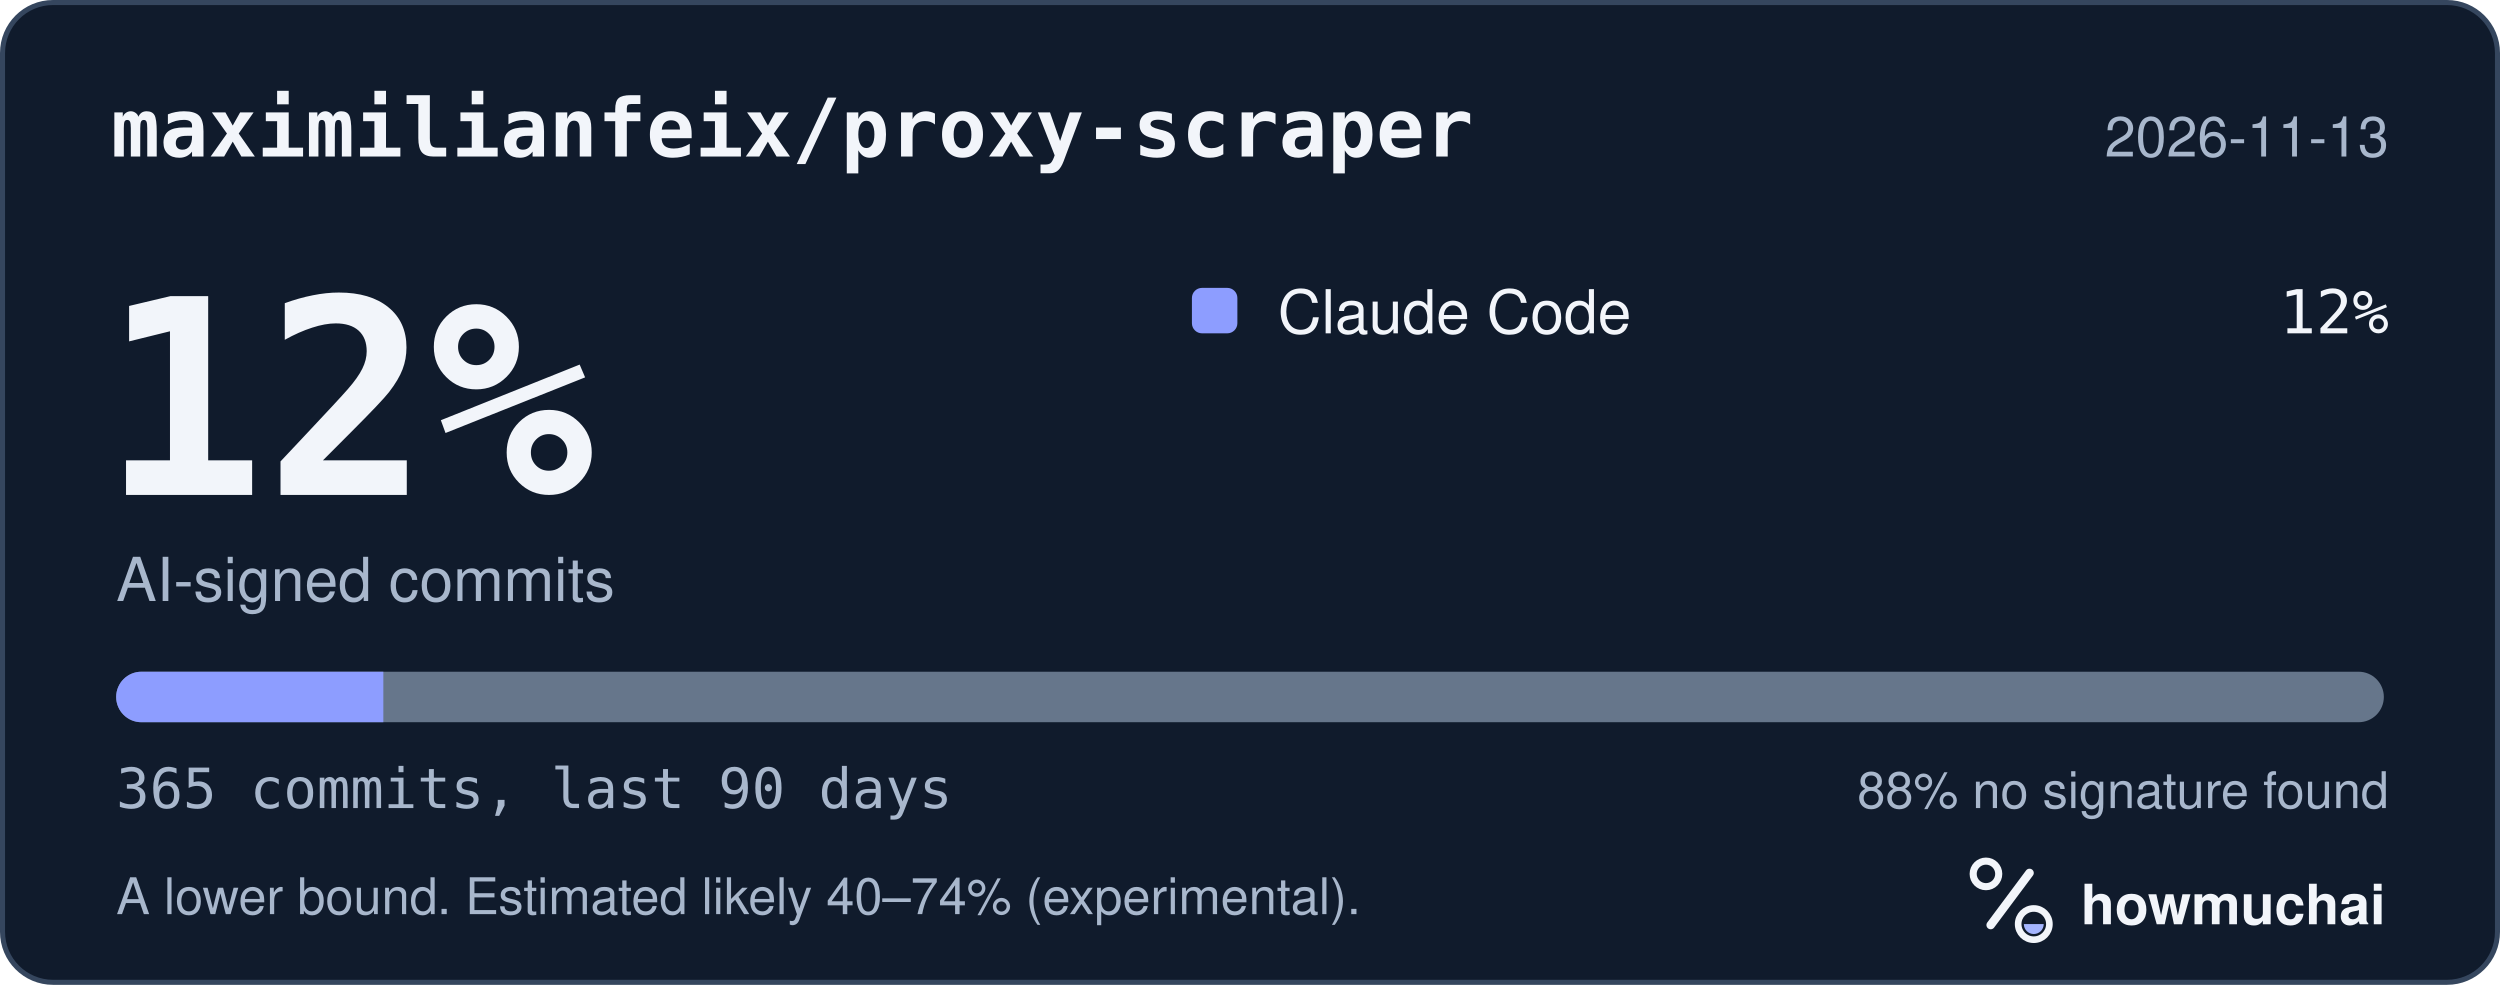
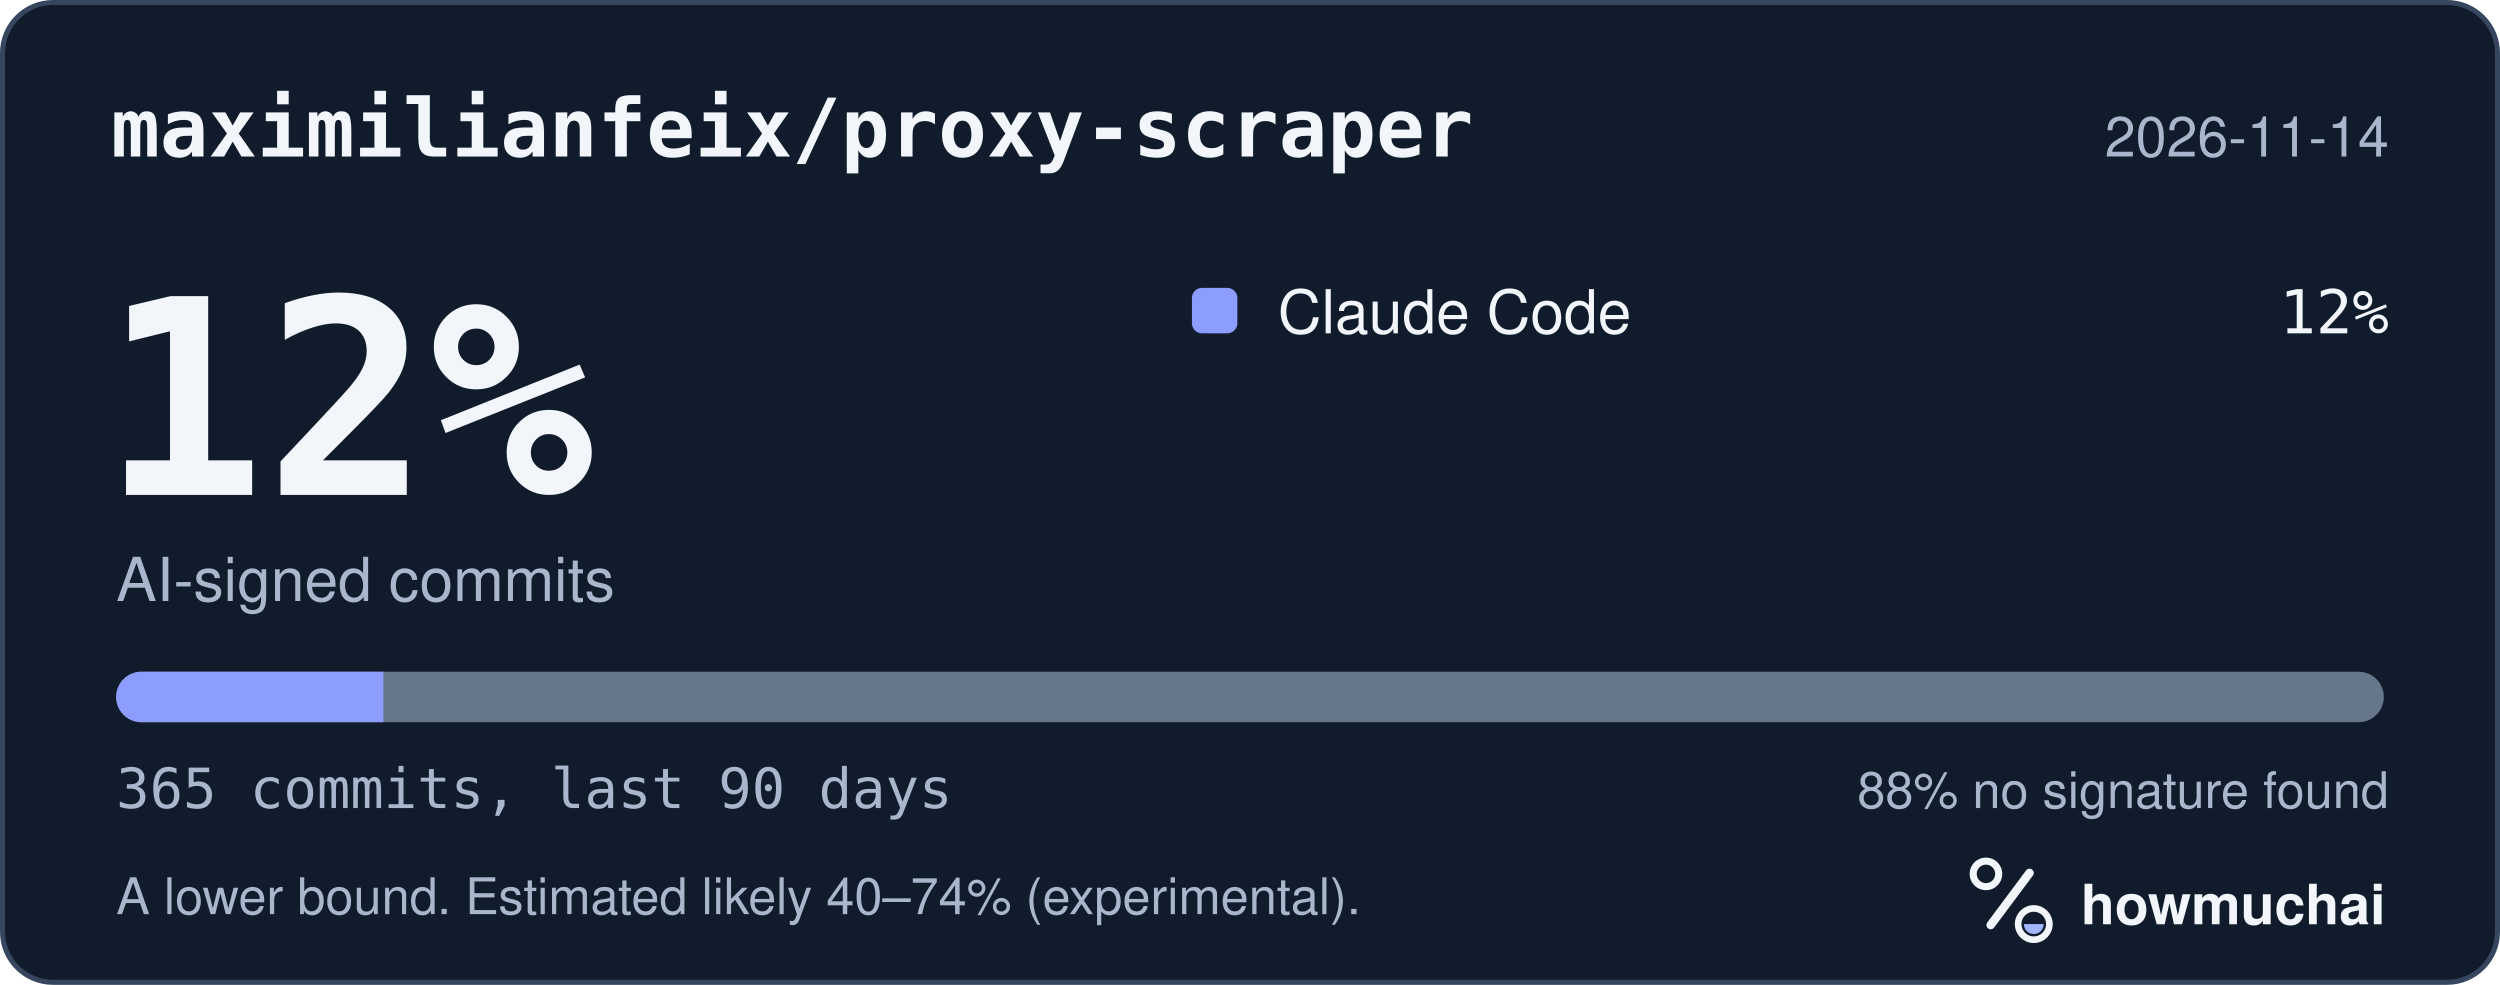
<svg xmlns="http://www.w3.org/2000/svg" width="495" height="195" viewBox="0 0 495 195" role="img" aria-labelledby="hm-t hm-d">
  <rect x="0.5" y="0.5" width="494" height="194" rx="10" fill="#101B2C" stroke="#35465E" />
  <text x="22" y="31" fill="#F2F5FA" font-family="ui-monospace, SF Mono, Menlo, Consolas, IBM Plex Mono, monospace" font-size="16" font-weight="600">maximilianfeix/proxy-scraper</text>
-   <text x="473" y="31" fill="#A8B7CC" font-family="-apple-system, BlinkMacSystemFont, Segoe UI, Helvetica, Arial, Fira Sans, sans-serif" font-size="11" text-anchor="end">2026-11-13</text>
+   <text x="473" y="31" fill="#A8B7CC" font-family="-apple-system, BlinkMacSystemFont, Segoe UI, Helvetica, Arial, Fira Sans, sans-serif" font-size="11" text-anchor="end">2026-11-14</text>
  <text x="20" y="98" fill="#F2F5FA" font-family="ui-monospace, SF Mono, Menlo, Consolas, IBM Plex Mono, monospace" font-size="54" font-weight="700">12%</text>
  <text x="23" y="119" fill="#A8B7CC" font-family="-apple-system, BlinkMacSystemFont, Segoe UI, Helvetica, Arial, Fira Sans, sans-serif" font-size="12">AI-signed commits</text>
  <rect x="236" y="57" width="9" height="9" rx="2" fill="#8D9DFF" />
  <text x="253" y="66" fill="#F2F5FA" font-family="-apple-system, BlinkMacSystemFont, Segoe UI, Helvetica, Arial, Fira Sans, sans-serif" font-size="12">Claude Code</text>
  <text x="473" y="66" fill="#F2F5FA" font-family="ui-monospace, SF Mono, Menlo, Consolas, IBM Plex Mono, monospace" font-size="12" text-anchor="end">12%</text>
  <defs>
    <clipPath id="hm-bar">
      <rect x="23" y="133" width="449" height="10" rx="5" />
    </clipPath>
  </defs>
  <rect x="23" y="133" width="449" height="10" rx="5" fill="#66768B" />
  <g clip-path="url(#hm-bar)">
    <rect x="23.00" y="133" width="52.90" height="10" fill="#8D9DFF" />
  </g>
  <text x="23" y="160" fill="#A8B7CC" font-family="ui-monospace, SF Mono, Menlo, Consolas, IBM Plex Mono, monospace" font-size="11">365 commits, last 90 days</text>
  <text x="473" y="160" fill="#A8B7CC" font-family="-apple-system, BlinkMacSystemFont, Segoe UI, Helvetica, Arial, Fira Sans, sans-serif" font-size="10" text-anchor="end">88% no signature found</text>
  <text x="23" y="181" fill="#A8B7CC" font-family="-apple-system, BlinkMacSystemFont, Segoe UI, Helvetica, Arial, Fira Sans, sans-serif" font-size="10">A lower bound. Estimated likely 40–74% (experimental).</text>
  <g transform="translate(386 166) scale(0.046875)">
    <circle cx="154" cy="150" r="54" fill="none" stroke="#F2F5FA" stroke-width="30" />
    <path d="M174 366 338 146" fill="none" stroke="#F2F5FA" stroke-width="36" stroke-linecap="round" />
    <circle cx="356" cy="362" r="66" fill="none" stroke="#F2F5FA" stroke-width="28" />
    <path d="M314 362a42 42 0 0 0 84 0Z" fill="#A4B5FF" />
  </g>
  <text x="412" y="183" fill="#F2F5FA" font-family="-apple-system, BlinkMacSystemFont, Segoe UI, Helvetica, Arial, Fira Sans, sans-serif" font-size="11" font-weight="650">howmuchai</text>
</svg>
